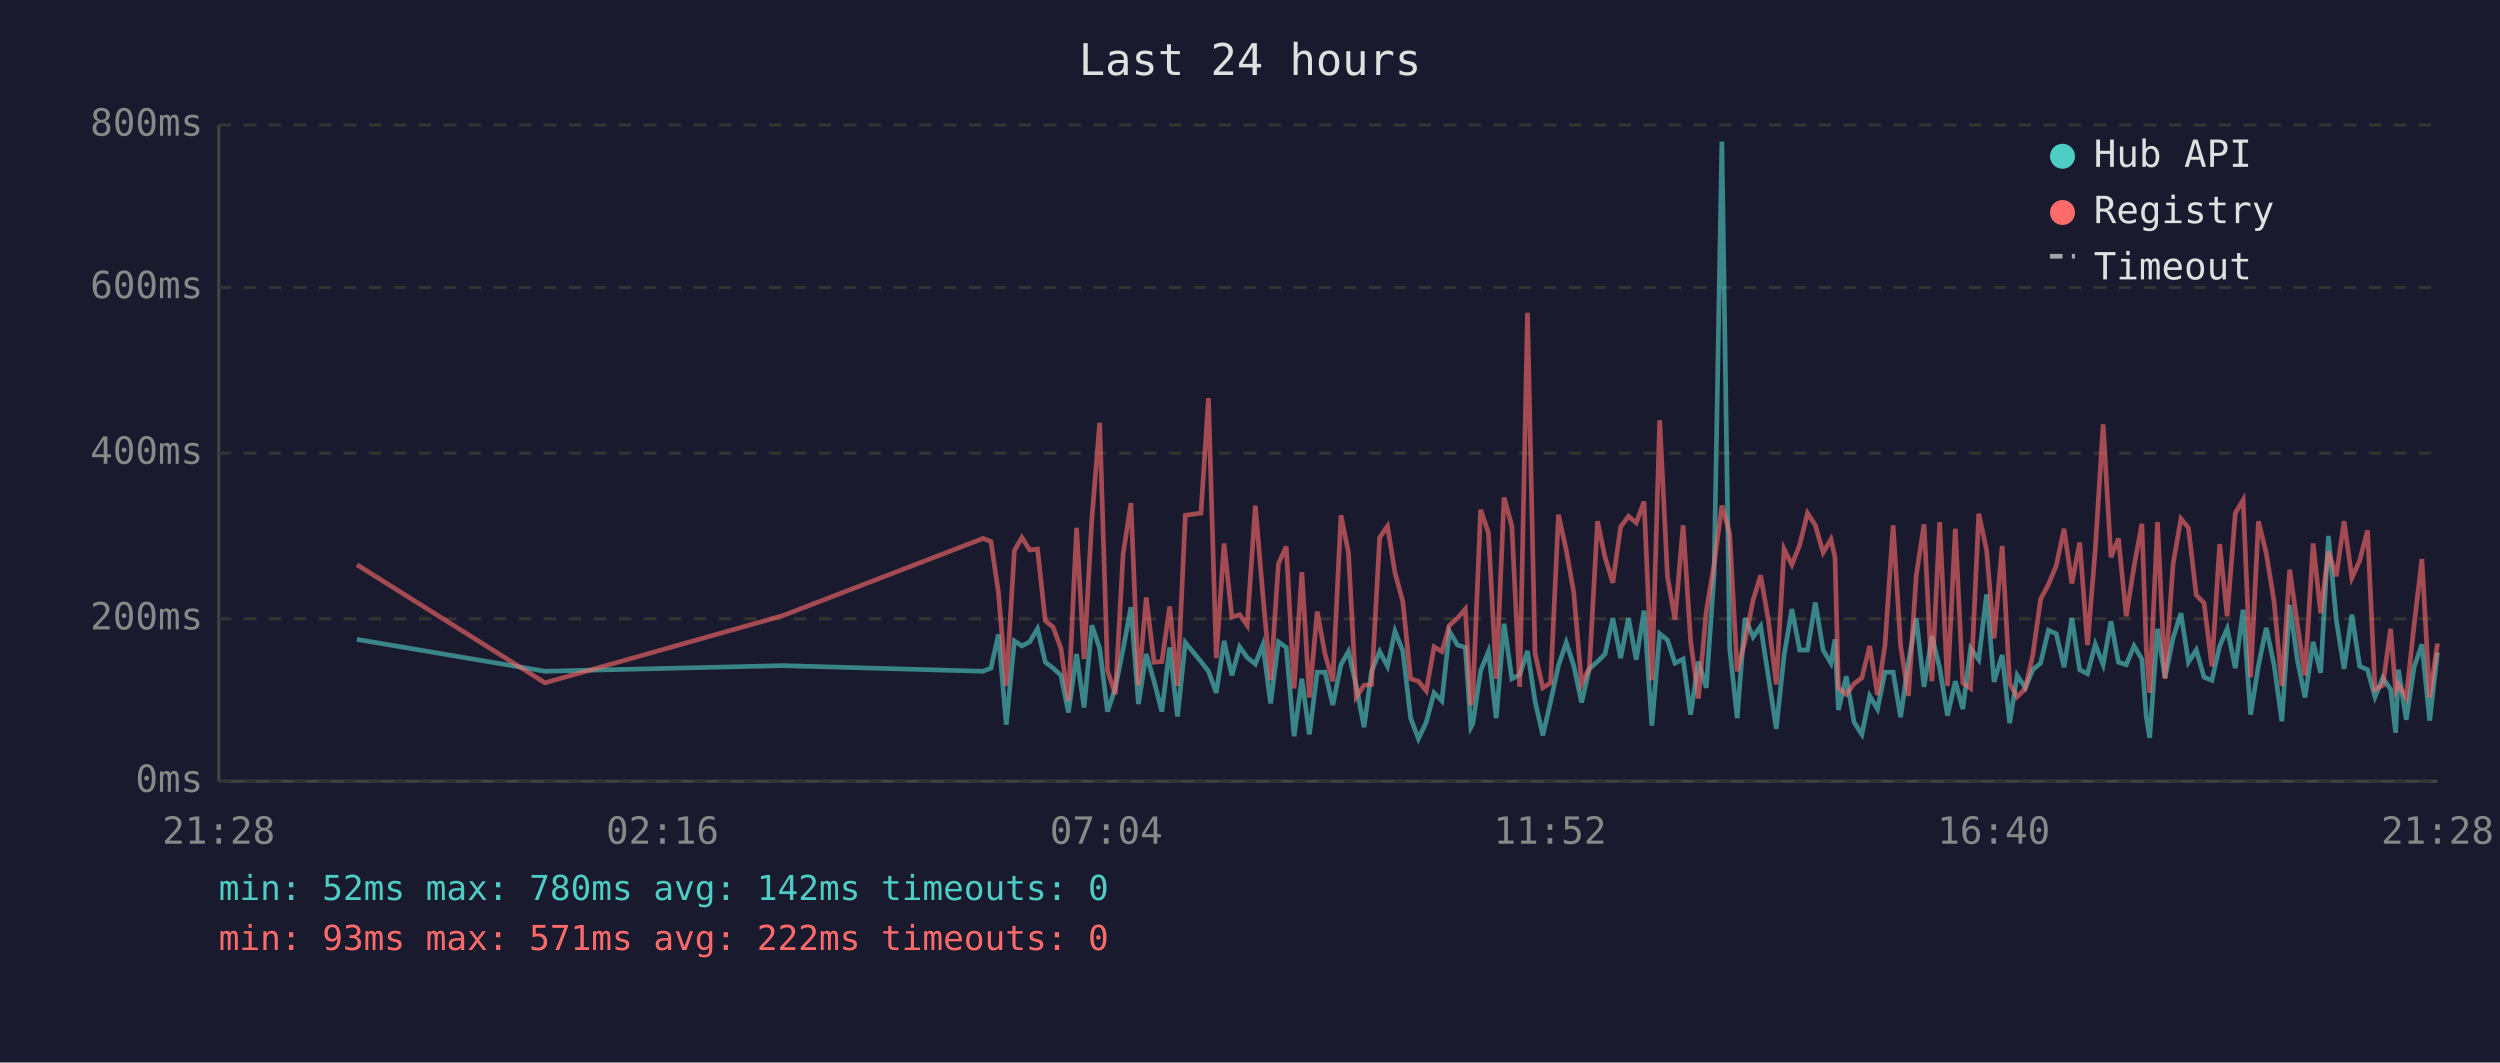
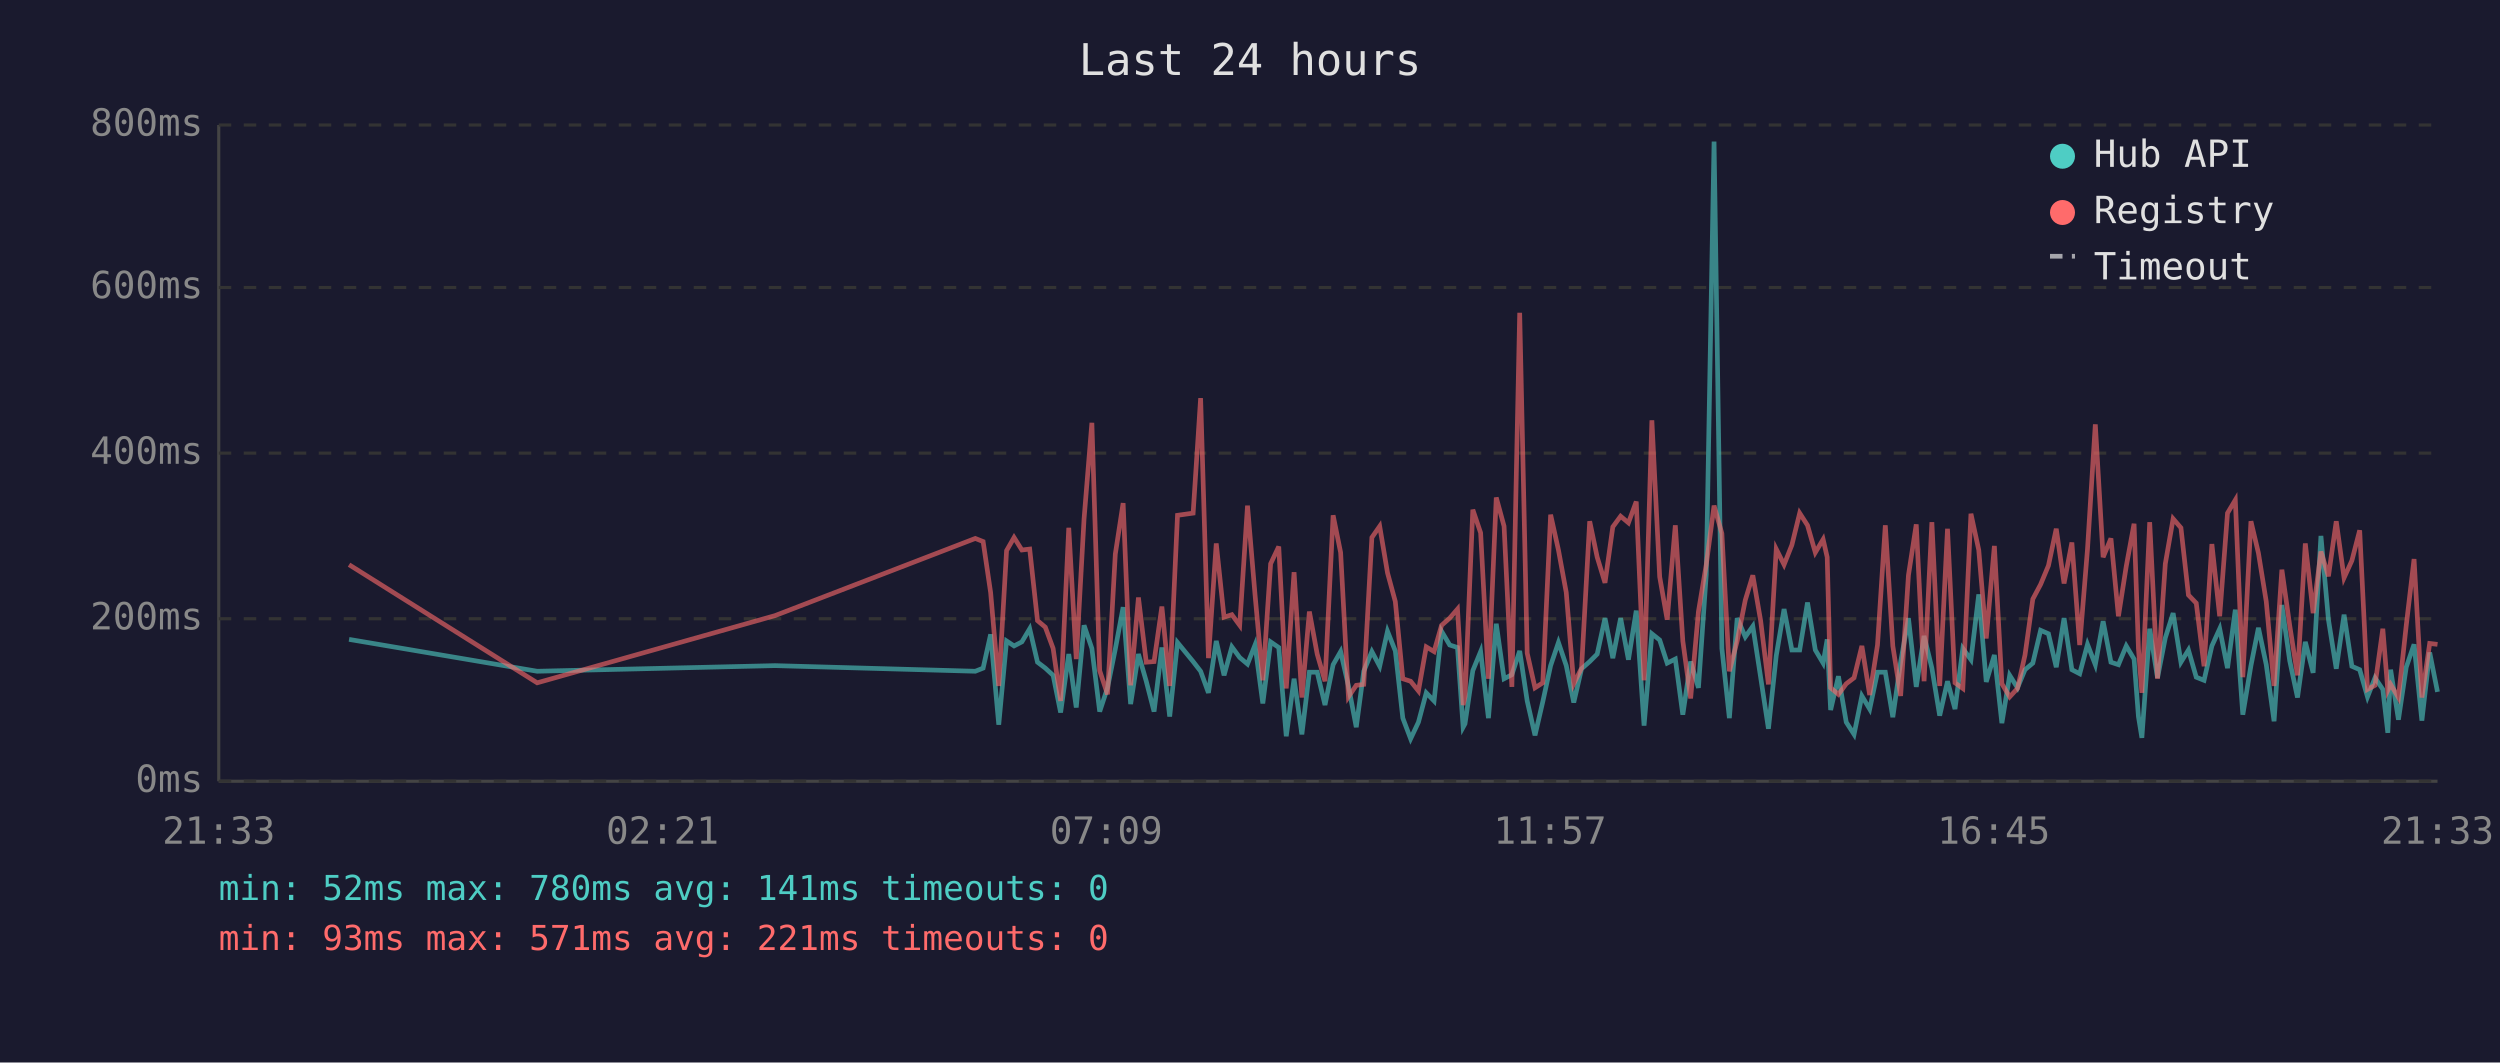
<svg xmlns="http://www.w3.org/2000/svg" viewBox="0 0 800 340" font-family="monospace" font-size="12">
  <rect width="800" height="340" fill="#1a1a2e" />
  <text x="400" y="24" fill="#e0e0e0" font-size="14" text-anchor="middle">Last 24 hours</text>
  <line x1="70" y1="40" x2="70" y2="250" stroke="#444" stroke-width="1" />
  <line x1="70" y1="250" x2="780" y2="250" stroke="#444" stroke-width="1" />
  <line x1="70" y1="250" x2="780" y2="250" stroke="#333" stroke-width="1" stroke-dasharray="4" />
  <text x="65" y="250" fill="#888" text-anchor="end" dominant-baseline="middle">0ms</text>
  <line x1="70" y1="198" x2="780" y2="198" stroke="#333" stroke-width="1" stroke-dasharray="4" />
  <text x="65" y="198" fill="#888" text-anchor="end" dominant-baseline="middle">200ms</text>
  <line x1="70" y1="145" x2="780" y2="145" stroke="#333" stroke-width="1" stroke-dasharray="4" />
  <text x="65" y="145" fill="#888" text-anchor="end" dominant-baseline="middle">400ms</text>
  <line x1="70" y1="92" x2="780" y2="92" stroke="#333" stroke-width="1" stroke-dasharray="4" />
  <text x="65" y="92" fill="#888" text-anchor="end" dominant-baseline="middle">600ms</text>
  <line x1="70" y1="40" x2="780" y2="40" stroke="#333" stroke-width="1" stroke-dasharray="4" />
  <text x="65" y="40" fill="#888" text-anchor="end" dominant-baseline="middle">800ms</text>
-   <text x="70" y="270" fill="#888" text-anchor="middle">21:28</text>
-   <text x="212" y="270" fill="#888" text-anchor="middle">02:16</text>
-   <text x="354" y="270" fill="#888" text-anchor="middle">07:04</text>
-   <text x="496" y="270" fill="#888" text-anchor="middle">11:52</text>
-   <text x="638" y="270" fill="#888" text-anchor="middle">16:40</text>
-   <text x="780" y="270" fill="#888" text-anchor="middle">21:28</text>
-   <polyline points="114.2,204.6 174.4,214.8 250.5,213.0 314.6,214.8 317.1,213.8 319.5,203.0 322.0,231.9 324.6,205.1 327.0,206.7 329.5,205.4 332.0,201.2 334.5,211.9 337.0,213.8 339.5,216.1 341.9,228.0 344.5,209.3 346.9,226.4 349.4,200.1 351.9,207.5 354.4,227.7 356.9,220.1 359.4,207.7 361.9,194.3 364.3,225.3 366.8,209.3 369.3,218.0 371.8,227.7 374.3,207.2 376.8,229.3 379.3,205.6 384.3,211.7 386.7,214.8 389.2,221.7 391.7,205.1 394.2,216.1 396.7,207.0 399.1,210.4 401.7,212.5 404.1,206.4 406.6,225.1 409.1,205.4 411.6,207.2 414.1,235.6 416.6,217.2 419.0,235.0 421.5,215.1 424.0,215.1 426.5,225.6 429.1,212.7 431.5,208.5 434.0,219.5 436.5,232.7 438.9,214.8 441.5,208.5 444.0,213.2 446.4,202.0 448.9,208.3 451.4,229.8 453.9,236.4 456.4,231.1 458.9,221.7 461.4,224.3 463.8,202.0 466.4,206.4 468.9,207.2 470.7,232.7 471.3,231.6 473.8,214.6 476.3,208.5 478.8,229.8 481.3,199.6 483.8,217.2 486.3,215.9 488.8,208.3 491.2,224.3 493.7,235.3 496.2,224.5 498.7,213.0 501.2,205.6 503.6,213.0 506.1,224.8 508.6,214.0 511.2,211.7 513.6,209.3 516.1,197.8 518.6,210.6 521.1,197.8 523.6,211.1 526.1,195.4 528.6,232.2 531.1,202.8 533.6,204.8 536.0,212.2 538.6,210.9 541.0,228.7 543.5,211.7 546.0,220.1 548.5,183.9 551.0,45.3 553.5,207.5 555.9,229.8 558.4,197.8 561.0,203.8 563.4,200.4 565.9,216.7 568.4,233.2 570.9,209.8 573.4,194.9 575.9,208.0 578.4,208.0 580.9,192.8 583.4,208.0 585.9,212.2 587.2,204.6 588.3,227.2 590.8,216.4 593.3,231.1 595.8,235.0 598.3,222.7 600.8,226.9 603.2,215.1 605.8,215.1 608.2,229.5 610.7,211.9 613.2,197.8 615.7,219.8 618.2,203.5 620.7,213.8 623.2,229.0 625.7,218.0 628.1,226.9 630.6,207.5 633.2,211.1 635.7,190.2 638.1,218.2 640.7,209.6 643.1,231.4 645.5,216.1 648.1,220.1 650.5,214.3 653.0,212.2 655.5,201.7 658.0,202.8 660.5,213.5 663.0,197.8 665.5,214.3 668.0,215.6 670.5,206.2 673.0,212.7 675.5,198.8 677.9,211.9 680.4,212.7 682.9,206.7 685.4,210.9 686.8,229.3 687.9,236.1 690.4,201.2 692.8,216.9 695.4,204.1 697.9,196.2 700.3,211.9 702.8,208.0 705.3,216.7 707.8,217.7 710.3,206.7 712.7,201.2 715.3,213.8 717.8,195.1 720.2,228.7 722.7,213.0 725.2,200.9 727.7,212.7 730.2,230.8 732.7,193.6 735.2,211.4 737.6,223.2 740.2,205.4 742.6,215.3 745.1,171.5 747.6,198.3 750.1,214.0 752.6,196.7 755.1,213.2 757.6,214.3 760.0,223.0 762.5,216.9 765.0,220.6 766.6,234.5 767.5,214.3 770.0,230.3 772.5,213.5 775.0,206.2 777.5,230.6 780.0,208.8" fill="none" stroke="#4ecdc4" stroke-width="1.5" opacity="0.6" />
-   <polyline points="114.2,180.7 174.4,218.5 250.5,197.0 314.6,172.3 317.1,173.3 319.5,189.6 322.0,219.5 324.6,176.2 327.0,172.0 329.5,176.0 332.0,175.7 334.5,198.6 337.0,200.7 339.5,207.5 341.9,224.3 344.5,168.9 346.9,210.9 349.4,166.0 351.9,135.3 354.4,214.6 356.9,222.2 359.4,177.3 361.9,161.0 364.3,219.3 366.8,191.2 369.3,211.9 371.8,211.7 374.3,194.1 376.8,219.5 379.3,164.9 384.3,164.2 386.7,127.4 389.2,210.6 391.7,173.9 394.2,197.5 396.7,196.7 399.1,200.1 401.7,161.8 404.1,190.2 406.6,217.7 409.1,180.4 411.6,174.9 414.1,220.3 416.6,183.1 419.0,223.2 421.5,195.7 424.0,209.3 426.5,218.0 429.1,164.9 431.5,176.8 434.0,223.0 436.5,219.3 438.9,219.0 441.5,172.0 444.0,168.4 446.4,183.3 448.9,192.5 451.4,217.2 453.9,218.0 456.4,221.1 458.9,207.0 461.4,208.5 463.8,200.1 466.4,197.8 468.9,194.9 470.7,225.6 471.3,223.0 473.8,163.1 476.3,170.5 478.8,217.2 481.3,159.2 483.8,168.4 486.3,219.8 488.8,100.1 491.2,209.0 493.7,220.1 496.2,218.5 498.7,164.7 501.2,176.0 503.6,189.6 506.1,218.8 508.6,213.8 511.2,166.8 513.6,178.3 516.1,186.5 518.6,168.6 521.1,165.2 523.6,167.3 526.1,160.5 528.6,217.7 531.1,134.5 533.6,184.6 536.0,198.3 538.6,168.1 541.0,205.1 543.5,223.5 546.0,195.7 548.5,180.7 551.0,161.8 553.5,170.7 555.9,214.8 558.4,205.1 561.0,192.0 563.4,184.1 565.9,198.6 568.4,219.0 570.9,175.7 573.4,180.7 575.9,174.4 578.4,164.2 580.9,168.1 583.4,176.8 585.9,172.6 587.2,178.3 588.3,220.1 590.8,222.2 593.3,218.8 595.8,216.9 598.3,206.7 600.8,222.4 603.2,206.4 605.8,168.1 608.2,206.7 610.7,222.7 613.2,184.1 615.7,167.8 618.2,218.0 620.7,167.1 623.2,219.5 625.7,169.2 628.1,218.5 630.6,220.3 633.2,164.4 635.7,176.0 638.1,204.3 640.7,174.7 643.1,218.8 645.5,223.0 648.1,220.3 650.5,209.6 653.0,191.7 655.5,187.0 658.0,181.0 660.5,169.2 663.0,186.7 665.5,173.6 668.0,206.4 670.5,175.7 673.0,135.8 675.5,178.3 677.9,172.3 680.4,197.2 682.9,181.2 685.4,167.6 686.8,207.5 687.9,221.7 690.4,167.1 692.8,217.2 695.4,180.4 697.9,166.0 700.3,168.9 702.8,190.4 705.3,193.0 707.8,213.2 710.3,174.1 712.7,197.2 715.3,164.2 717.8,160.0 720.2,216.7 722.7,166.8 725.2,177.0 727.7,192.5 730.2,219.5 732.7,182.3 735.2,200.1 737.6,216.1 740.2,173.9 742.6,196.2 745.1,176.5 747.6,184.4 750.1,166.8 752.6,184.9 755.1,179.4 757.6,169.7 760.0,220.6 762.5,219.3 765.0,201.2 766.6,220.9 767.5,219.0 770.0,223.2 772.5,200.1 775.0,178.9 777.5,223.2 780.0,205.9" fill="none" stroke="#ff6b6b" stroke-width="1.5" opacity="0.6" />
+   <text x="70" y="270" fill="#888" text-anchor="middle">21:33</text>
+   <text x="212" y="270" fill="#888" text-anchor="middle">02:21</text>
+   <text x="354" y="270" fill="#888" text-anchor="middle">07:09</text>
+   <text x="496" y="270" fill="#888" text-anchor="middle">11:57</text>
+   <text x="638" y="270" fill="#888" text-anchor="middle">16:45</text>
+   <text x="780" y="270" fill="#888" text-anchor="middle">21:33</text>
+   <polyline points="111.7,204.6 171.9,214.8 248.0,213.0 312.1,214.8 314.6,213.8 317.0,203.0 319.6,231.9 322.1,205.1 324.5,206.7 327.0,205.4 329.5,201.2 332.0,211.9 334.5,213.8 337.0,216.1 339.4,228.0 342.0,209.3 344.4,226.4 346.9,200.1 349.4,207.5 351.9,227.7 354.4,220.1 356.9,207.7 359.4,194.3 361.8,225.3 364.3,209.3 366.8,218.0 369.3,227.7 371.8,207.2 374.3,229.3 376.8,205.6 381.8,211.7 384.2,214.8 386.7,221.7 389.2,205.1 391.7,216.1 394.2,207.0 396.7,210.4 399.2,212.5 401.6,206.4 404.1,225.1 406.6,205.4 409.2,207.2 411.6,235.6 414.1,217.2 416.6,235.0 419.0,215.1 421.5,215.1 424.0,225.6 426.6,212.7 429.0,208.5 431.5,219.5 434.0,232.7 436.4,214.8 439.0,208.5 441.5,213.2 444.0,202.0 446.5,208.3 448.9,229.8 451.4,236.4 453.9,231.1 456.4,221.7 458.9,224.3 461.3,202.0 463.9,206.4 466.4,207.2 468.2,232.7 468.8,231.6 471.3,214.6 473.8,208.5 476.3,229.8 478.8,199.6 481.3,217.2 483.8,215.9 486.3,208.3 488.7,224.3 491.2,235.3 493.7,224.5 496.2,213.0 498.7,205.6 501.2,213.0 503.6,224.8 506.1,214.0 508.7,211.7 511.1,209.3 513.6,197.8 516.1,210.6 518.6,197.8 521.1,211.1 523.6,195.4 526.1,232.2 528.6,202.8 531.1,204.8 533.5,212.2 536.1,210.9 538.5,228.7 541.0,211.7 543.5,220.1 546.0,183.9 548.5,45.3 551.0,207.5 553.4,229.8 555.9,197.8 558.5,203.8 560.9,200.4 563.4,216.7 565.9,233.2 568.4,209.8 570.9,194.9 573.4,208.0 575.9,208.0 578.4,192.8 580.9,208.0 583.4,212.2 584.7,204.6 585.8,227.2 588.3,216.4 590.8,231.1 593.3,235.0 595.8,222.7 598.3,226.9 600.8,215.1 603.3,215.1 605.7,229.5 608.2,211.9 610.7,197.8 613.2,219.8 615.7,203.5 618.2,213.8 620.7,229.0 623.2,218.0 625.6,226.9 628.1,207.5 630.7,211.1 633.2,190.2 635.6,218.2 638.2,209.6 640.6,231.4 643.1,216.1 645.6,220.1 648.0,214.3 650.5,212.2 653.0,201.7 655.5,202.8 658.0,213.5 660.5,197.8 663.0,214.3 665.5,215.6 668.0,206.2 670.5,212.7 673.0,198.8 675.5,211.9 677.9,212.7 680.4,206.7 682.9,210.9 684.3,229.3 685.4,236.1 687.9,201.2 690.4,216.9 692.9,204.1 695.4,196.2 697.9,211.9 700.3,208.0 702.8,216.7 705.3,217.7 707.8,206.7 710.3,201.2 712.8,213.8 715.3,195.1 717.7,228.7 720.3,213.0 722.7,200.9 725.2,212.7 727.7,230.8 730.2,193.6 732.7,211.4 735.2,223.2 737.7,205.4 740.2,215.3 742.7,171.5 745.1,198.3 747.6,214.0 750.1,196.7 752.6,213.2 755.1,214.3 757.6,223.0 760.0,216.9 762.5,220.6 764.1,234.5 765.0,214.3 767.5,230.3 770.0,213.5 772.5,206.2 775.0,230.6 777.5,208.8 780.0,221.4" fill="none" stroke="#4ecdc4" stroke-width="1.5" opacity="0.6" />
+   <polyline points="111.7,180.7 171.9,218.5 248.0,197.0 312.1,172.3 314.6,173.3 317.0,189.6 319.6,219.5 322.1,176.2 324.5,172.0 327.0,176.0 329.5,175.7 332.0,198.6 334.5,200.7 337.0,207.5 339.4,224.3 342.0,168.9 344.4,210.9 346.9,166.0 349.4,135.3 351.9,214.6 354.4,222.2 356.9,177.3 359.4,161.0 361.8,219.3 364.3,191.2 366.8,211.9 369.3,211.7 371.8,194.1 374.3,219.5 376.8,164.9 381.8,164.2 384.2,127.4 386.7,210.6 389.2,173.9 391.7,197.5 394.2,196.7 396.7,200.1 399.2,161.8 401.6,190.2 404.1,217.7 406.6,180.4 409.2,174.9 411.6,220.3 414.1,183.1 416.6,223.2 419.0,195.7 421.5,209.3 424.0,218.0 426.6,164.9 429.0,176.8 431.5,223.0 434.0,219.3 436.4,219.0 439.0,172.0 441.5,168.4 444.0,183.3 446.5,192.5 448.9,217.2 451.4,218.0 453.9,221.1 456.4,207.0 458.9,208.5 461.3,200.1 463.9,197.8 466.4,194.9 468.2,225.6 468.8,223.0 471.3,163.1 473.8,170.5 476.3,217.2 478.8,159.2 481.3,168.4 483.8,219.8 486.3,100.1 488.7,209.0 491.2,220.1 493.7,218.5 496.2,164.7 498.7,176.0 501.2,189.6 503.6,218.8 506.1,213.8 508.7,166.8 511.1,178.3 513.6,186.5 516.1,168.6 518.6,165.2 521.1,167.3 523.6,160.5 526.1,217.7 528.6,134.5 531.1,184.6 533.5,198.3 536.1,168.1 538.5,205.1 541.0,223.5 543.5,195.7 546.0,180.7 548.5,161.8 551.0,170.7 553.4,214.8 555.9,205.1 558.5,192.0 560.9,184.1 563.4,198.6 565.9,219.0 568.4,175.7 570.9,180.7 573.4,174.4 575.9,164.2 578.4,168.1 580.9,176.8 583.4,172.6 584.7,178.3 585.8,220.1 588.3,222.2 590.8,218.8 593.3,216.9 595.8,206.7 598.3,222.4 600.8,206.4 603.3,168.1 605.7,206.7 608.2,222.7 610.7,184.1 613.2,167.8 615.7,218.0 618.2,167.1 620.7,219.5 623.2,169.2 625.6,218.5 628.1,220.3 630.7,164.4 633.2,176.0 635.6,204.3 638.2,174.7 640.6,218.8 643.1,223.0 645.6,220.3 648.0,209.6 650.5,191.7 653.0,187.0 655.5,181.0 658.0,169.2 660.5,186.7 663.0,173.6 665.5,206.4 668.0,175.7 670.5,135.8 673.0,178.3 675.5,172.3 677.9,197.2 680.4,181.2 682.9,167.6 684.3,207.5 685.4,221.7 687.9,167.1 690.4,217.2 692.9,180.4 695.4,166.0 697.9,168.9 700.3,190.4 702.8,193.0 705.3,213.2 707.8,174.1 710.3,197.2 712.8,164.2 715.3,160.0 717.7,216.7 720.3,166.8 722.7,177.0 725.2,192.5 727.7,219.5 730.2,182.3 732.7,200.1 735.2,216.1 737.7,173.9 740.2,196.2 742.7,176.5 745.1,184.4 747.6,166.8 750.1,184.9 752.6,179.4 755.1,169.7 757.6,220.6 760.0,219.3 762.5,201.2 764.1,220.9 765.0,219.0 767.5,223.2 770.0,200.1 772.5,178.9 775.0,223.2 777.5,205.9 780.0,206.2" fill="none" stroke="#ff6b6b" stroke-width="1.5" opacity="0.6" />
  <circle cx="660" cy="50" r="4" fill="#4ecdc4" />
  <text x="670" y="50" fill="#e0e0e0" dominant-baseline="middle">Hub API</text>
  <circle cx="660" cy="68" r="4" fill="#ff6b6b" />
  <text x="670" y="68" fill="#e0e0e0" dominant-baseline="middle">Registry</text>
  <line x1="656" y1="82" x2="664" y2="82" stroke="#e0e0e0" stroke-width="1.5" stroke-dasharray="4,3" opacity="0.7" />
  <text x="670" y="86" fill="#e0e0e0" dominant-baseline="middle">Timeout</text>
-   <text x="70" y="288" fill="#4ecdc4" font-size="11">min: 52ms  max: 780ms  avg: 142ms  timeouts: 0</text>
-   <text x="70" y="304" fill="#ff6b6b" font-size="11">min: 93ms  max: 571ms  avg: 222ms  timeouts: 0</text>
+   <text x="70" y="288" fill="#4ecdc4" font-size="11">min: 52ms  max: 780ms  avg: 141ms  timeouts: 0</text>
+   <text x="70" y="304" fill="#ff6b6b" font-size="11">min: 93ms  max: 571ms  avg: 221ms  timeouts: 0</text>
</svg>
